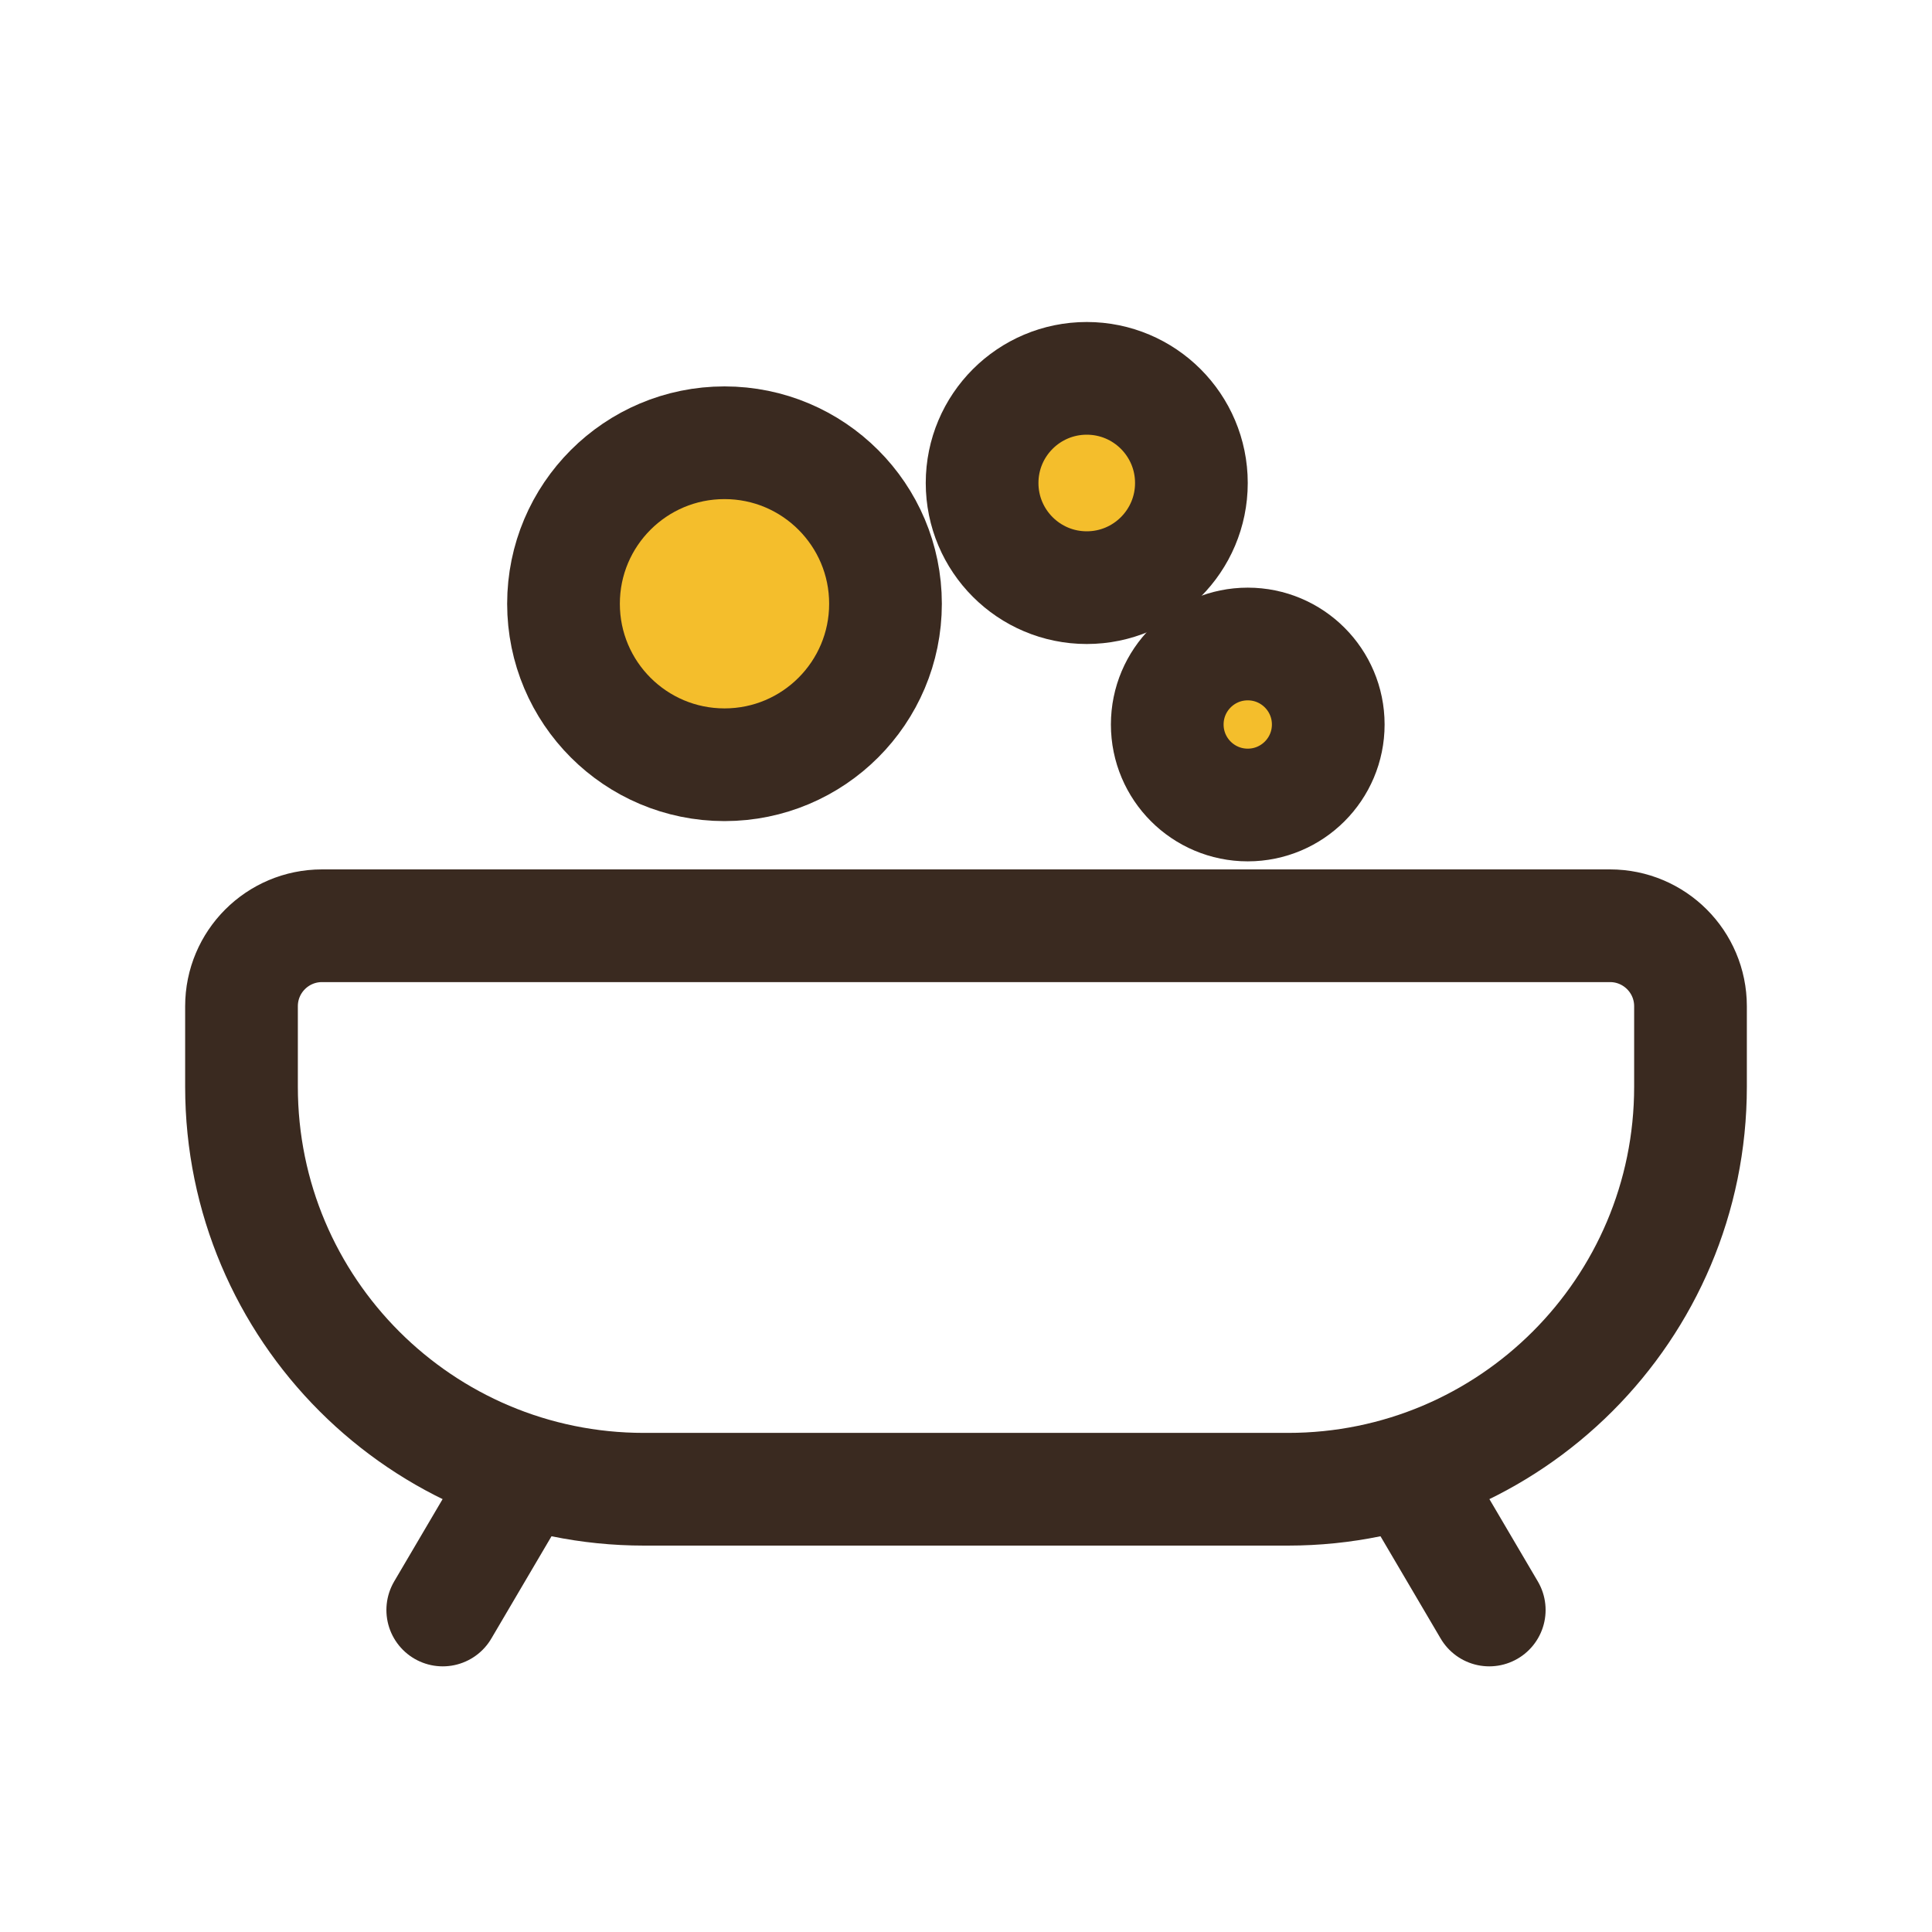
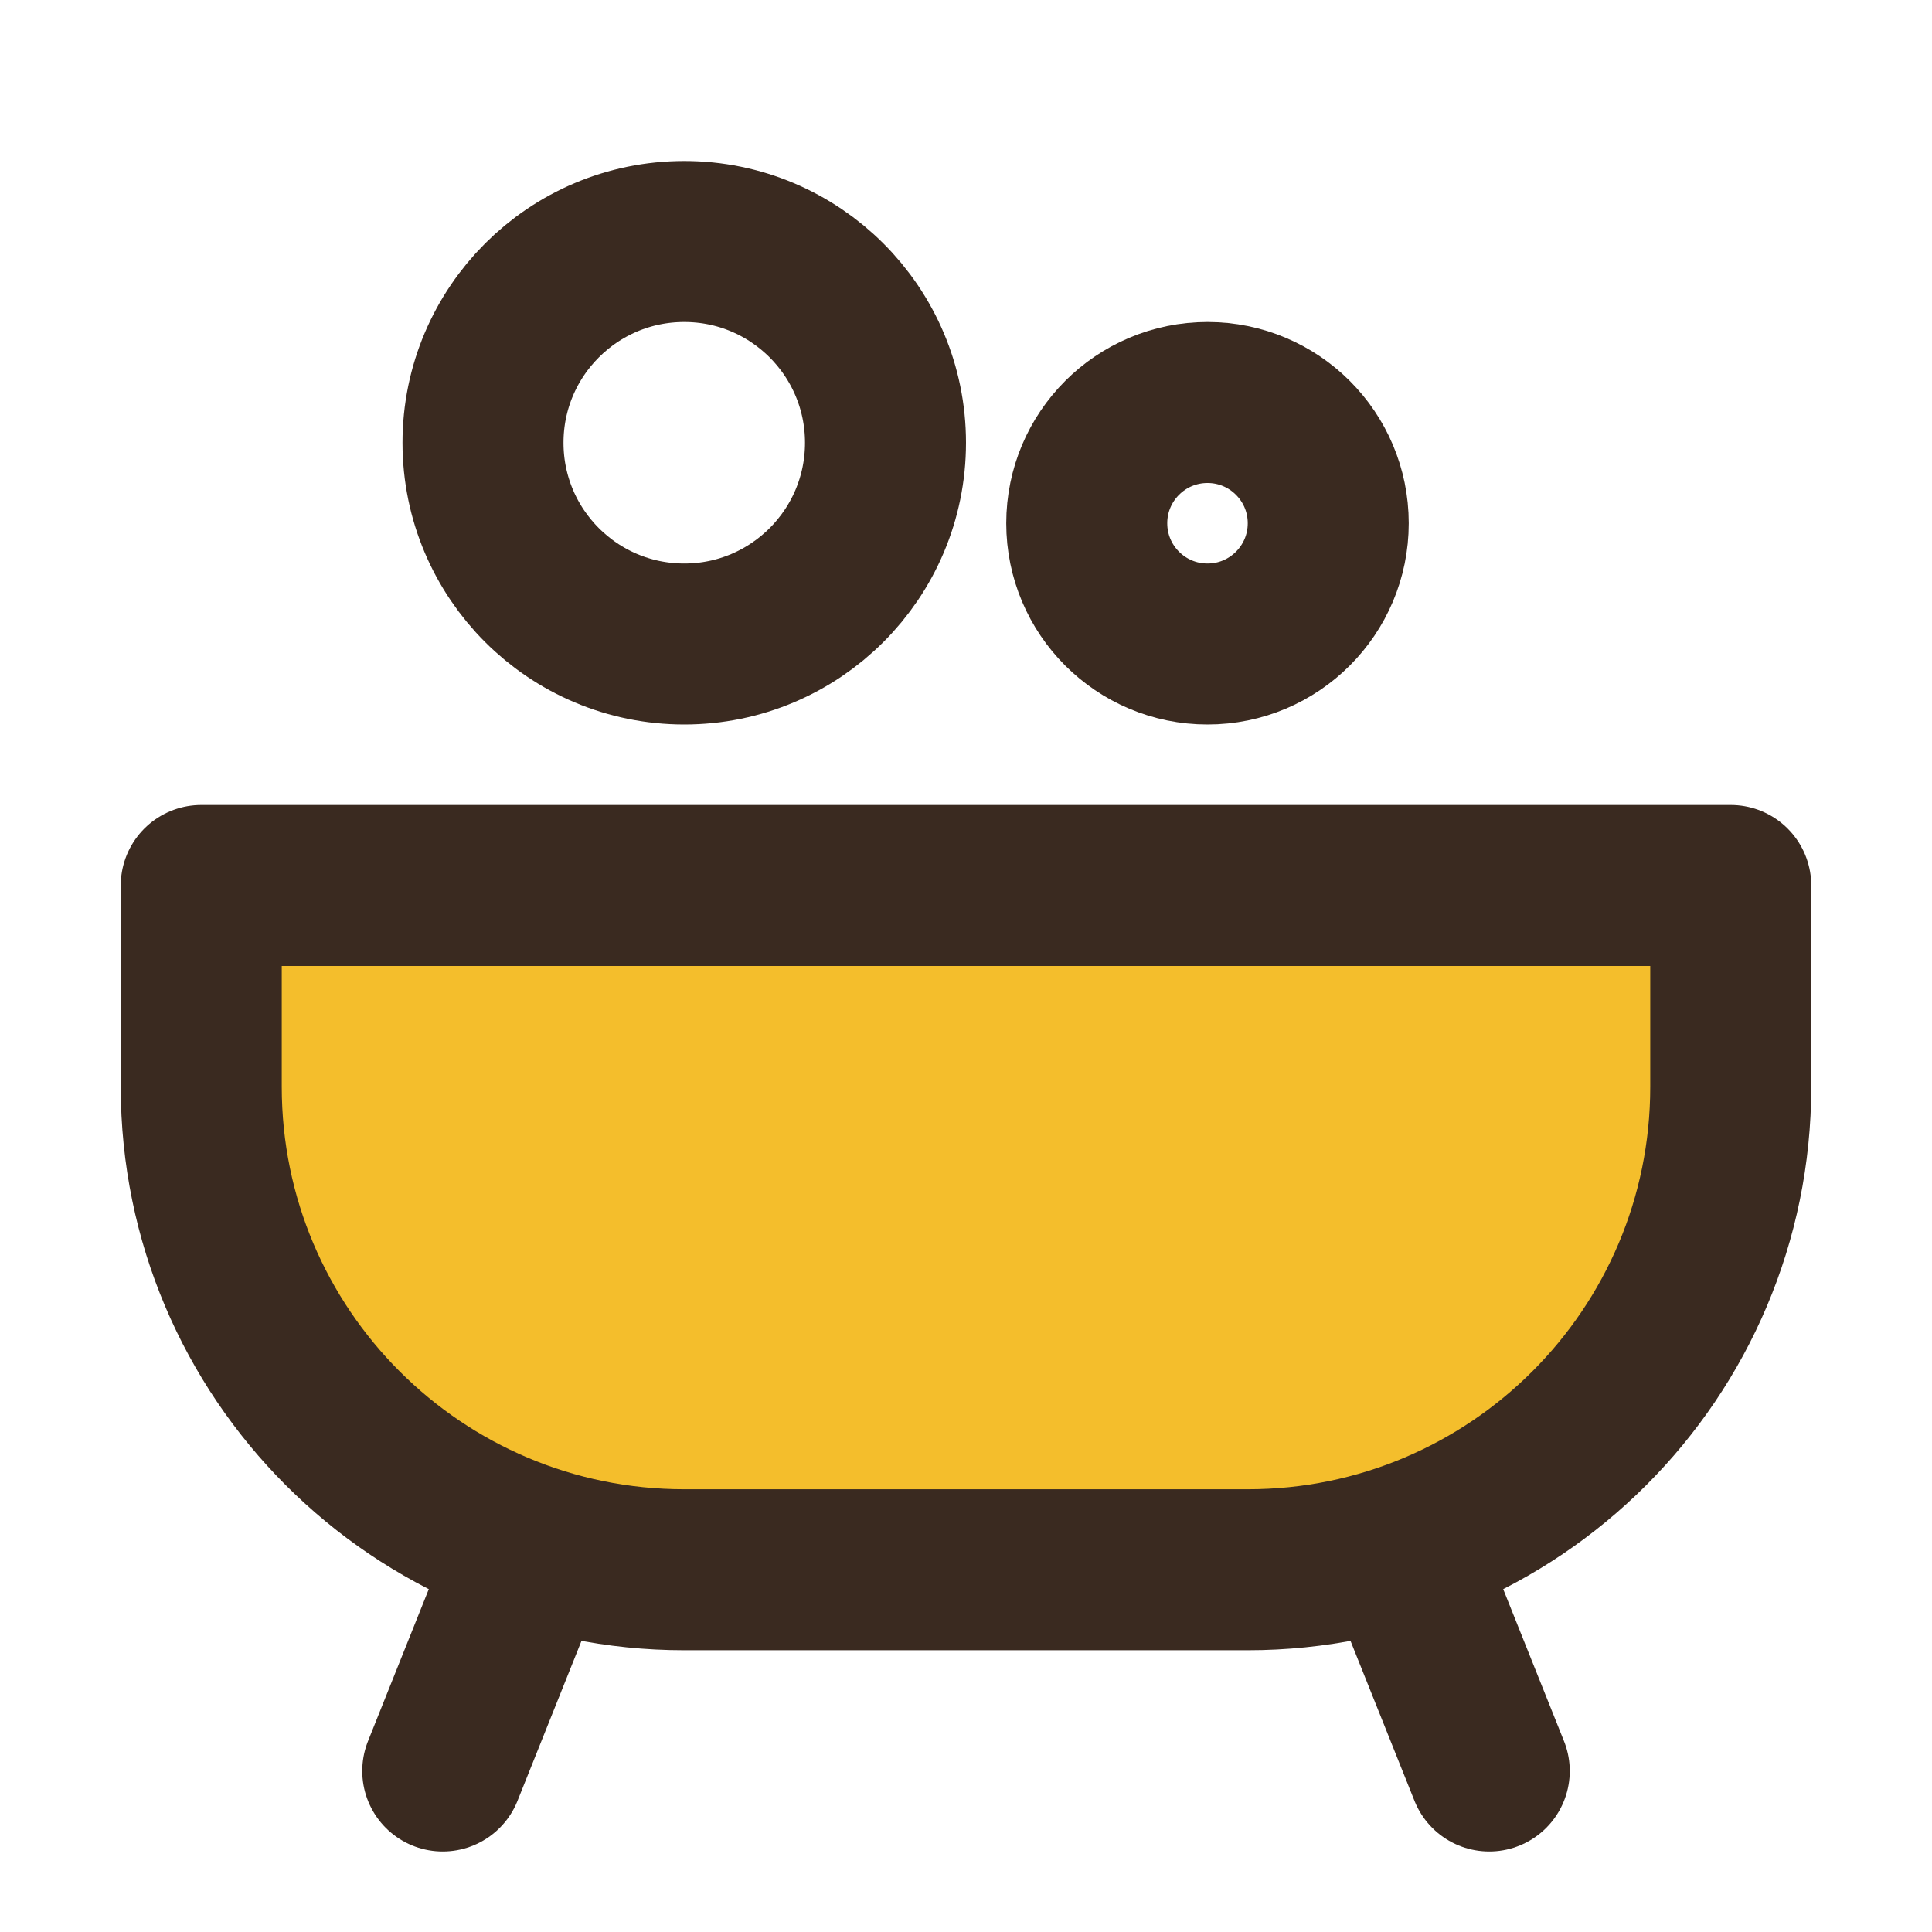
<svg xmlns="http://www.w3.org/2000/svg" viewBox="0 0 24 24" width="24" height="24">
-   <path d="M4 11.500h16a1 1 0 0 1 1 1v1a5 5 0 0 1-5 5H8a5 5 0 0 1-5-5v-1a1 1 0 0 1 1-1z" fill="none" stroke="#3A2A20" stroke-width="1.4" stroke-linecap="round" stroke-linejoin="round" />
-   <path d="M6.500 18.300l-1 1.700M17.500 18.300l1 1.700" fill="none" stroke="#3A2A20" stroke-width="1.4" stroke-linecap="round" stroke-linejoin="round" />
-   <circle cx="9" cy="7.5" r="2" fill="#F4BE2C" />
-   <circle cx="9" cy="7.5" r="2" fill="none" stroke="#3A2A20" stroke-width="1.4" stroke-linecap="round" stroke-linejoin="round" />
-   <circle cx="13.5" cy="6" r="1.3" fill="#F4BE2C" />
-   <circle cx="13.5" cy="6" r="1.3" fill="none" stroke="#3A2A20" stroke-width="1.4" stroke-linecap="round" stroke-linejoin="round" />
-   <circle cx="15.5" cy="9" r="1" fill="#F4BE2C" />
-   <circle cx="15.5" cy="9" r="1" fill="none" stroke="#3A2A20" stroke-width="1.4" stroke-linecap="round" stroke-linejoin="round" />
+   <path d="M2.5 11H21.5V13.5A6 6 0 0 1 15.5 19.5H8.5A6 6 0 0 1 2.5 13.5Z" fill="#F4BE2C" />
+   <path d="M2.5 11H21.5V13.5A6 6 0 0 1 15.5 19.5H8.5A6 6 0 0 1 2.5 13.5Z" fill="none" stroke="#3A2A20" stroke-width="2" stroke-linecap="round" stroke-linejoin="round" />
+   <path d="M6.5 19.5L5.5 22M17.5 19.5L18.5 22" fill="none" stroke="#3A2A20" stroke-width="2" stroke-linecap="round" stroke-linejoin="round" />
+   <path d="M6.0 5.5A2.5 2.5 0 1 0 11.0 5.5A2.5 2.5 0 1 0 6.0 5.5Z" fill="none" stroke="#3A2A20" stroke-width="2" stroke-linecap="round" stroke-linejoin="round" />
+   <path d="M13.5 6.5A1.5 1.5 0 1 0 16.5 6.5A1.5 1.5 0 1 0 13.5 6.5Z" fill="none" stroke="#3A2A20" stroke-width="2" stroke-linecap="round" stroke-linejoin="round" />
</svg>
